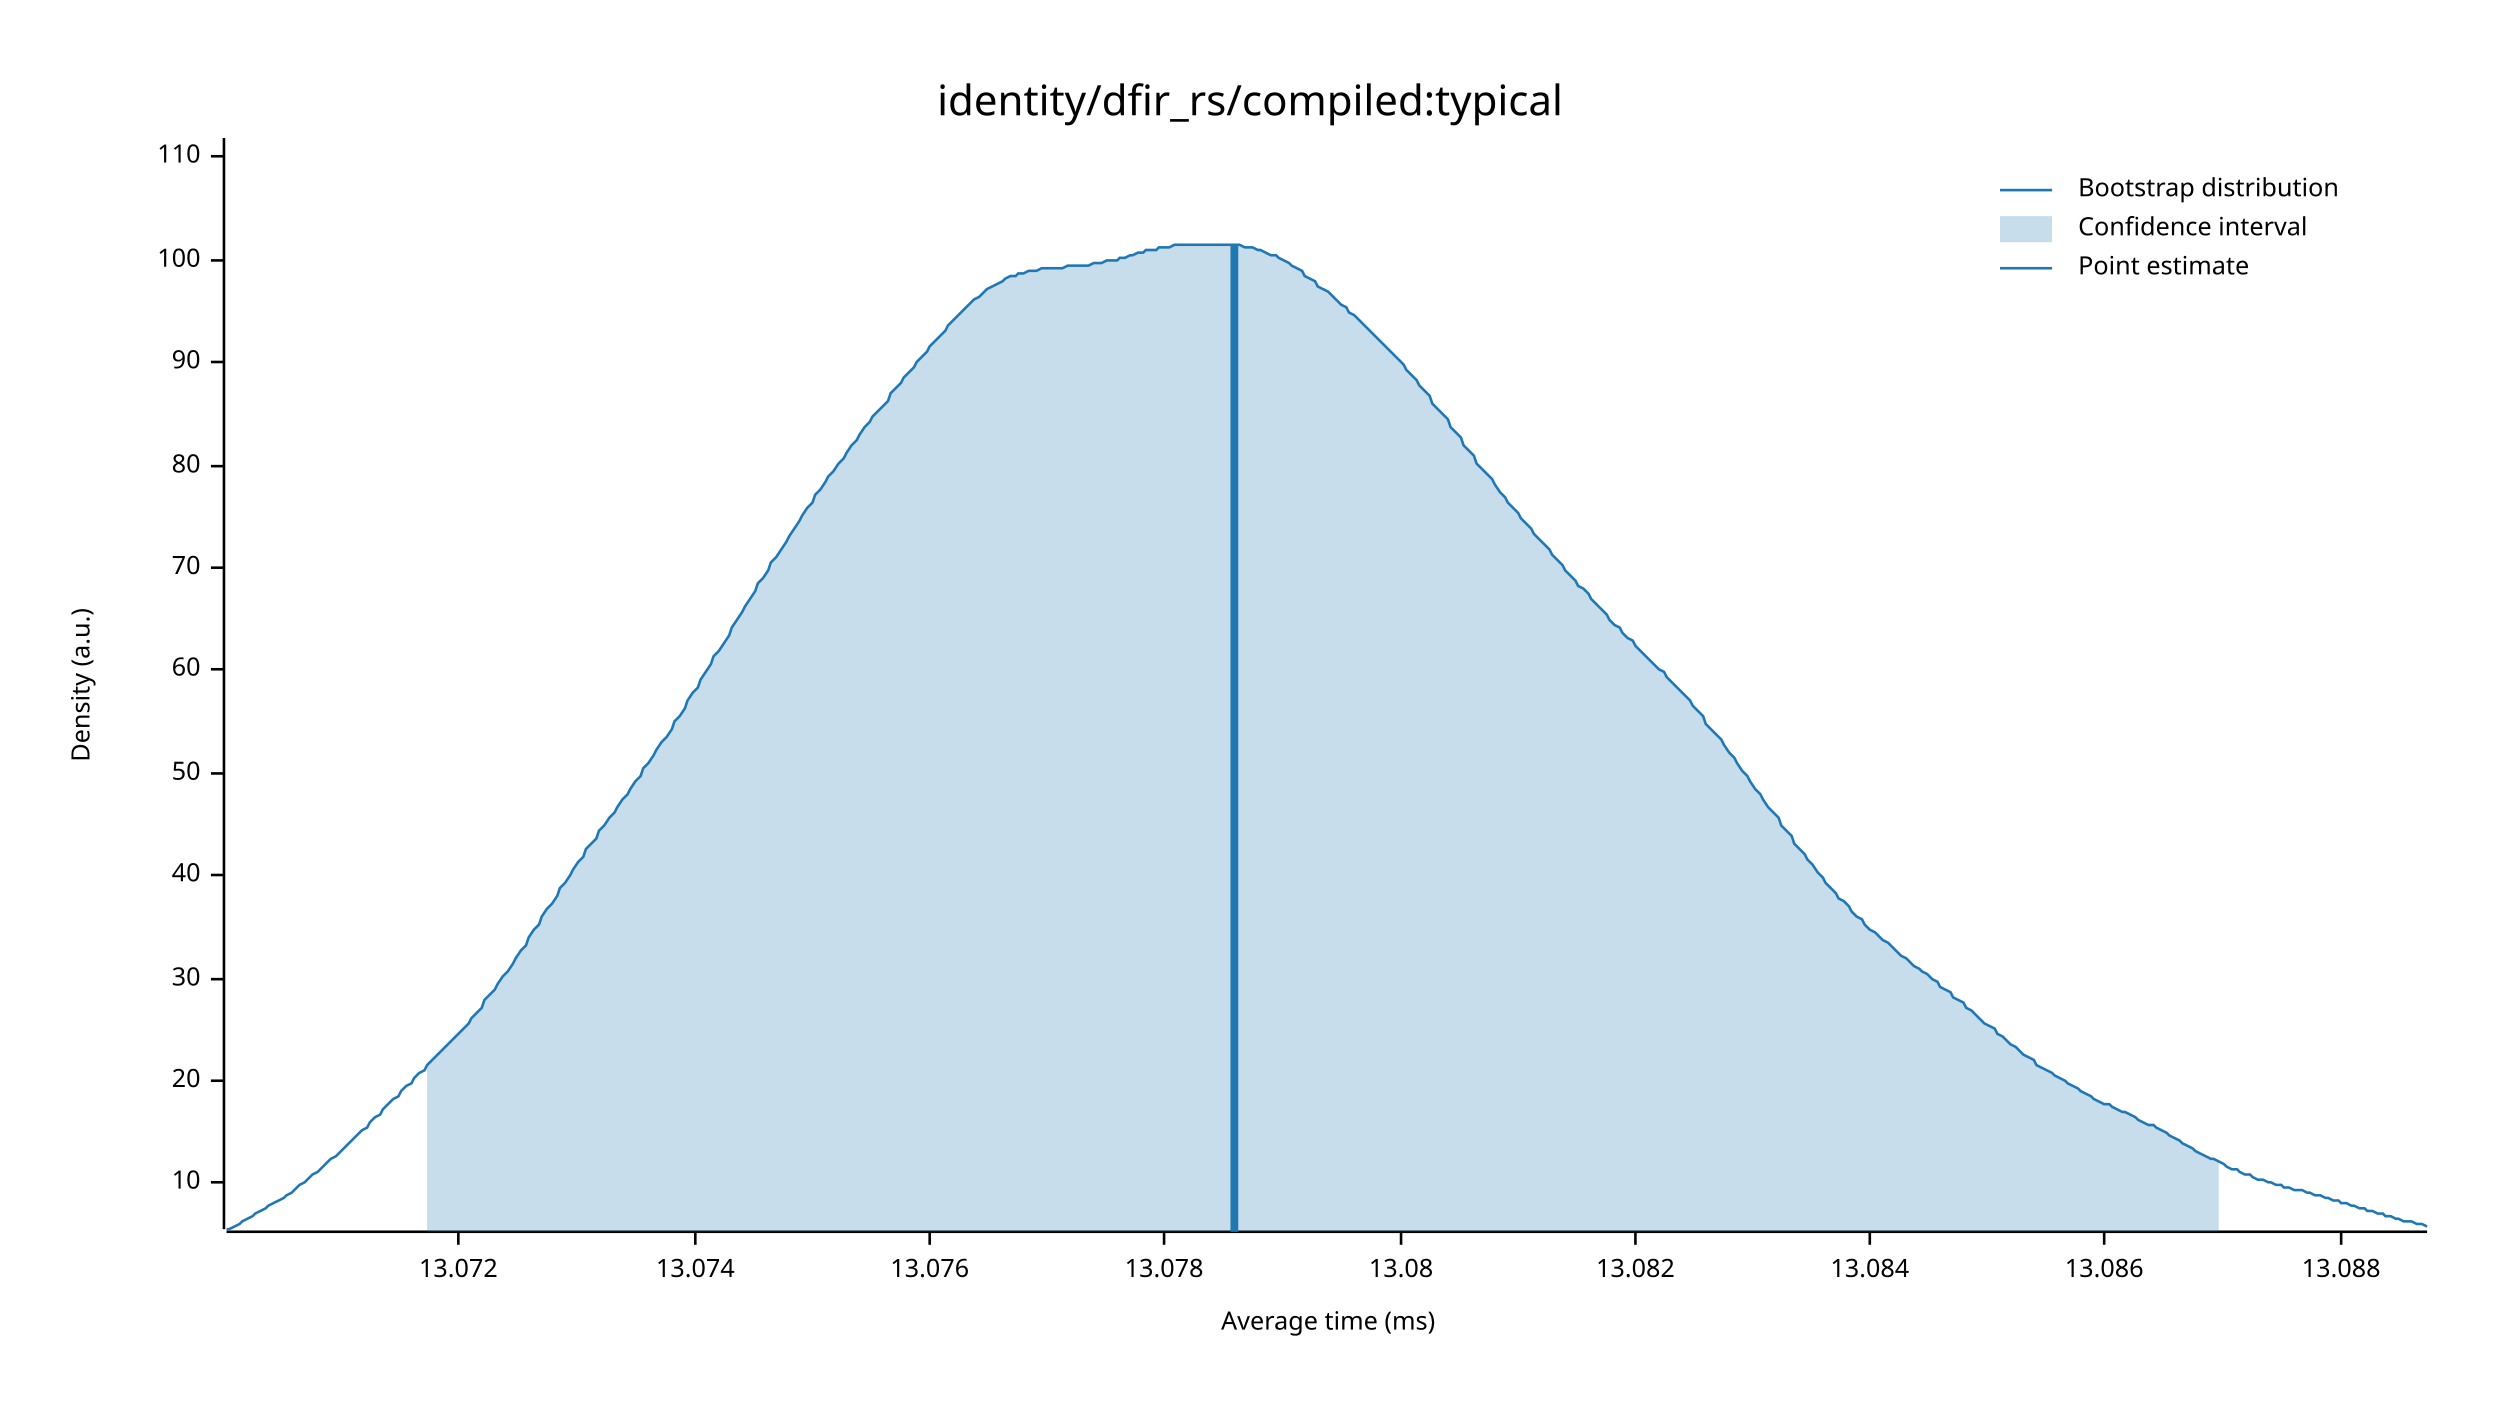
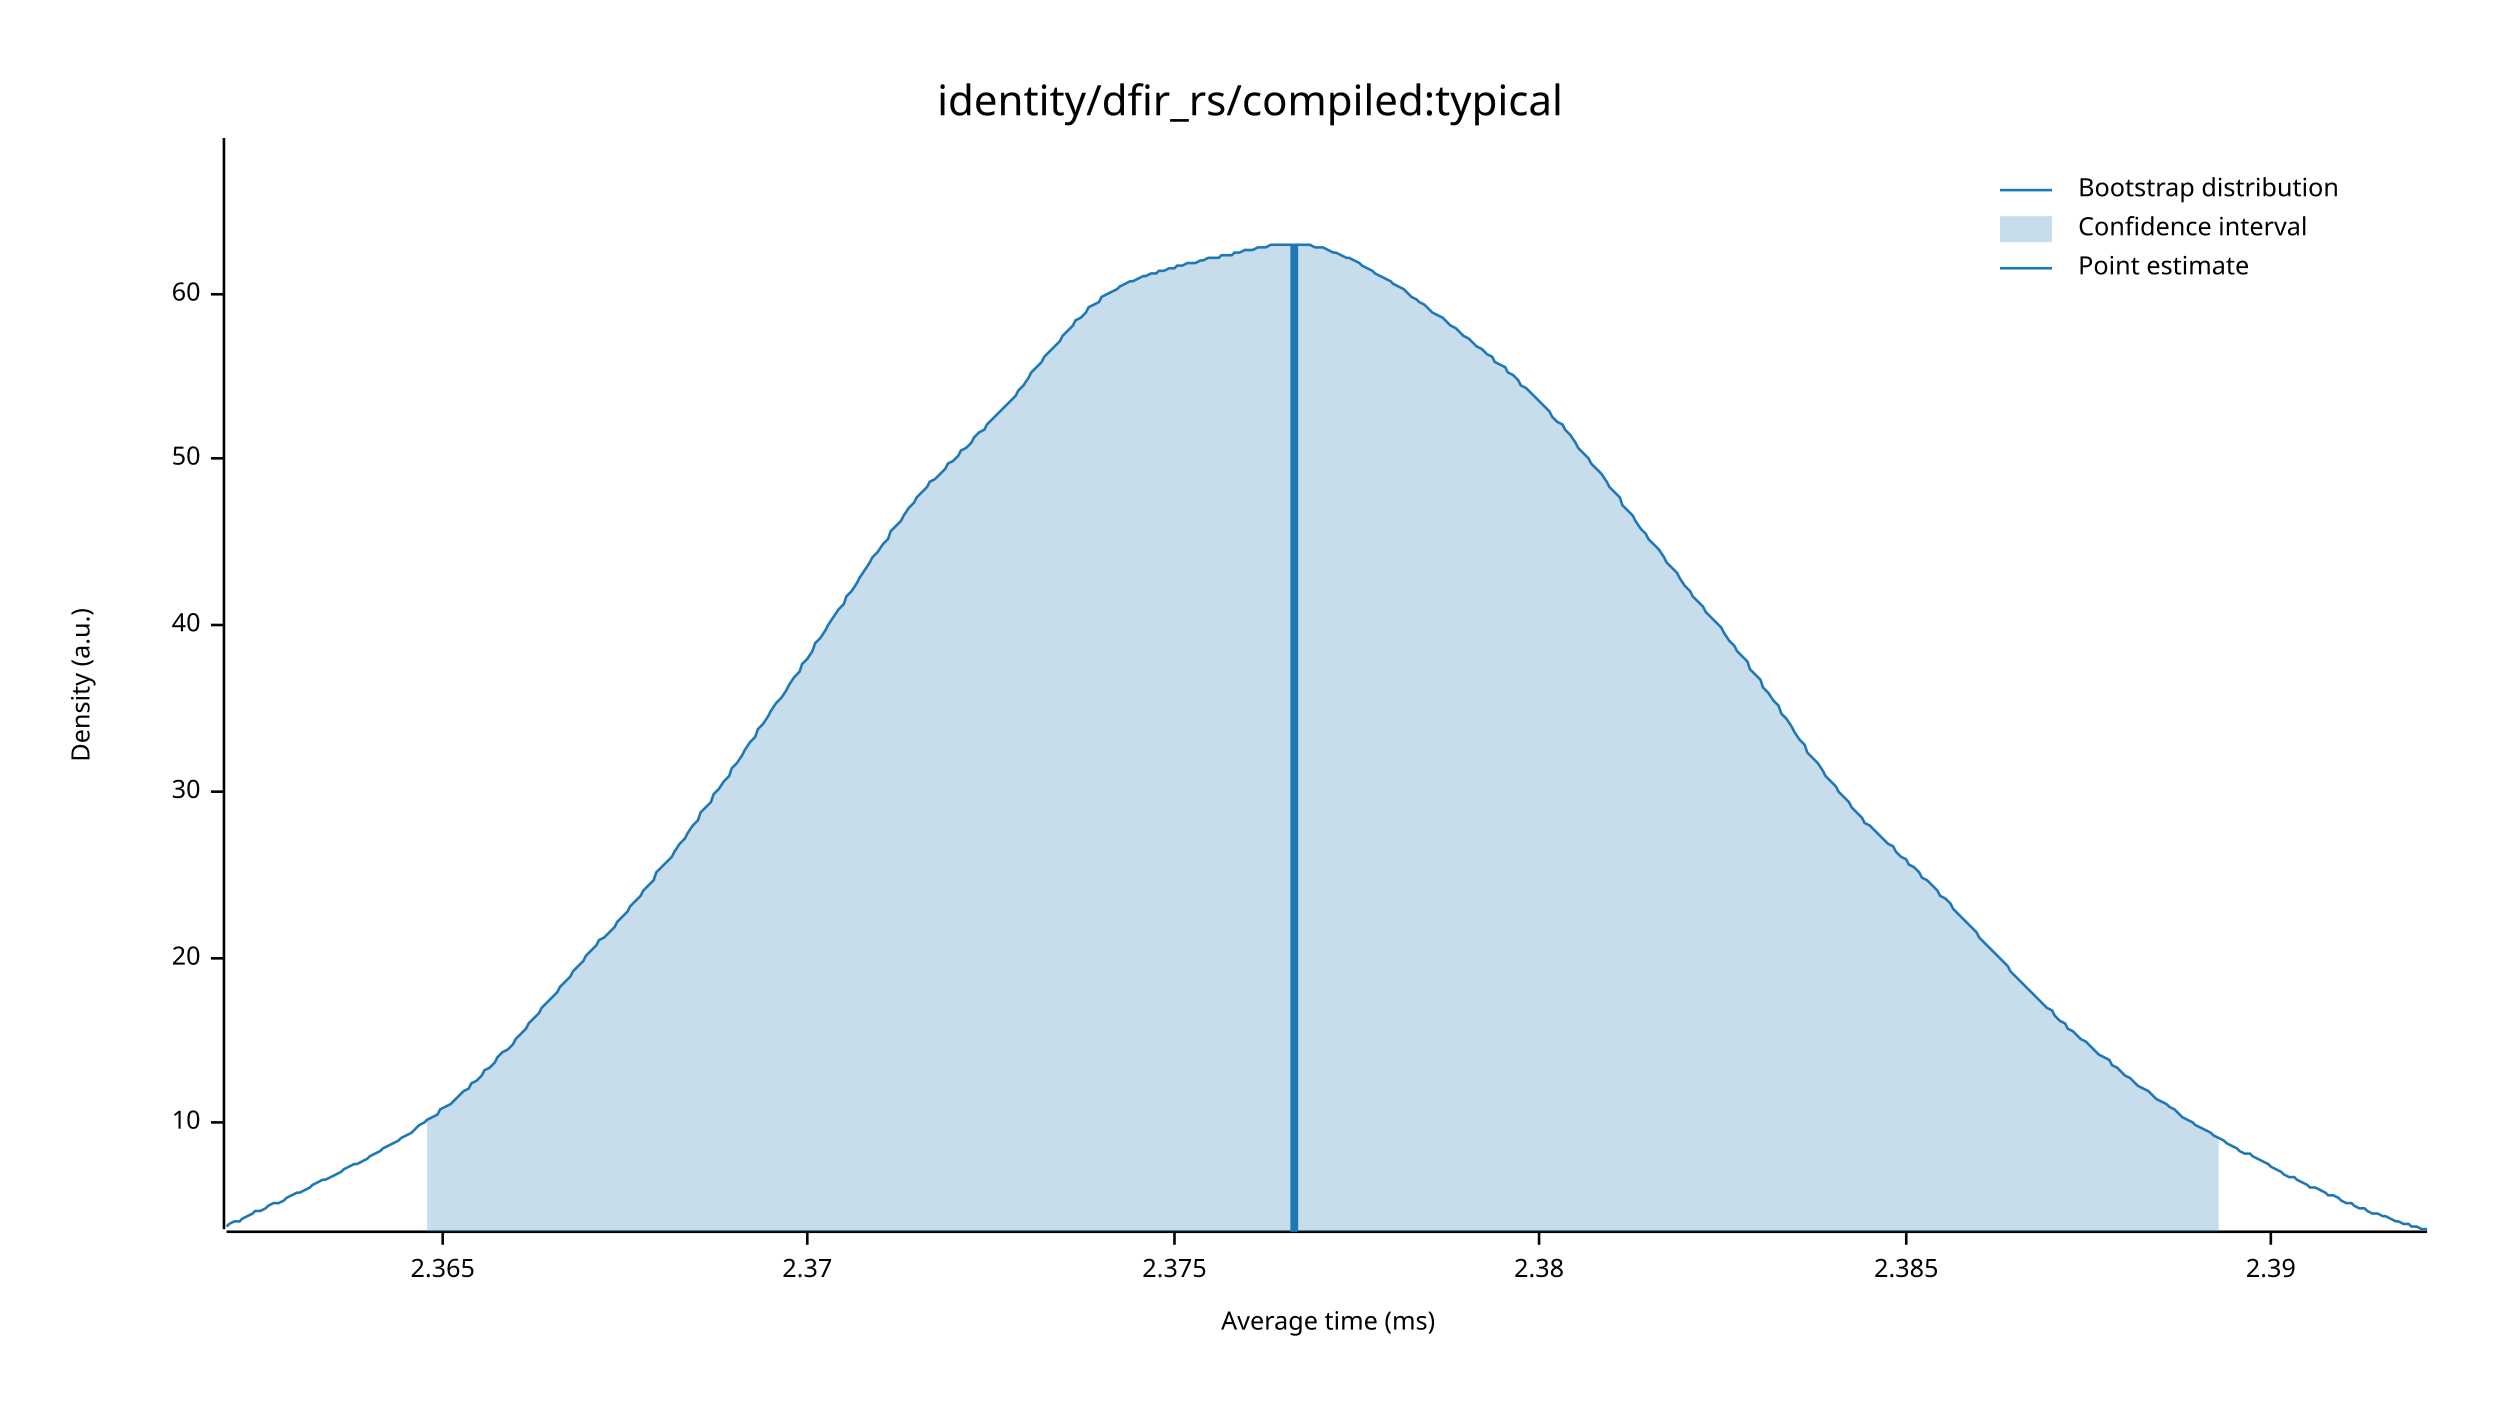
<svg xmlns="http://www.w3.org/2000/svg" width="960" height="540" viewBox="0 0 960 540">
  <text x="480" y="32" dy="0.76em" text-anchor="middle" font-family="sans-serif" font-size="16.129" opacity="1" fill="#000000">
identity/dfir_rs/compiled:typical
</text>
  <text x="27" y="263" dy="0.76em" text-anchor="middle" font-family="sans-serif" font-size="9.677" opacity="1" fill="#000000" transform="rotate(270, 27, 263)">
Density (a.u.)
</text>
  <text x="510" y="513" dy="-0.5ex" text-anchor="middle" font-family="sans-serif" font-size="9.677" opacity="1" fill="#000000">
Average time (ms)
</text>
  <polyline fill="none" opacity="1" stroke="#000000" stroke-width="1" points="86,53 86,472 " />
-   <text x="77" y="454" dy="0.5ex" text-anchor="end" font-family="sans-serif" font-size="9.677" opacity="1" fill="#000000">
+   <text x="77" y="431" dy="0.5ex" text-anchor="end" font-family="sans-serif" font-size="9.677" opacity="1" fill="#000000">
10
</text>
-   <polyline fill="none" opacity="1" stroke="#000000" stroke-width="1" points="81,454 86,454 " />
-   <text x="77" y="415" dy="0.5ex" text-anchor="end" font-family="sans-serif" font-size="9.677" opacity="1" fill="#000000">
+   <polyline fill="none" opacity="1" stroke="#000000" stroke-width="1" points="81,431 86,431 " />
+   <text x="77" y="368" dy="0.5ex" text-anchor="end" font-family="sans-serif" font-size="9.677" opacity="1" fill="#000000">
20
</text>
-   <polyline fill="none" opacity="1" stroke="#000000" stroke-width="1" points="81,415 86,415 " />
-   <text x="77" y="376" dy="0.5ex" text-anchor="end" font-family="sans-serif" font-size="9.677" opacity="1" fill="#000000">
+   <polyline fill="none" opacity="1" stroke="#000000" stroke-width="1" points="81,368 86,368 " />
+   <text x="77" y="304" dy="0.5ex" text-anchor="end" font-family="sans-serif" font-size="9.677" opacity="1" fill="#000000">
30
</text>
-   <polyline fill="none" opacity="1" stroke="#000000" stroke-width="1" points="81,376 86,376 " />
-   <text x="77" y="336" dy="0.5ex" text-anchor="end" font-family="sans-serif" font-size="9.677" opacity="1" fill="#000000">
+   <polyline fill="none" opacity="1" stroke="#000000" stroke-width="1" points="81,304 86,304 " />
+   <text x="77" y="240" dy="0.5ex" text-anchor="end" font-family="sans-serif" font-size="9.677" opacity="1" fill="#000000">
40
</text>
-   <polyline fill="none" opacity="1" stroke="#000000" stroke-width="1" points="81,336 86,336 " />
-   <text x="77" y="297" dy="0.5ex" text-anchor="end" font-family="sans-serif" font-size="9.677" opacity="1" fill="#000000">
+   <polyline fill="none" opacity="1" stroke="#000000" stroke-width="1" points="81,240 86,240 " />
+   <text x="77" y="176" dy="0.5ex" text-anchor="end" font-family="sans-serif" font-size="9.677" opacity="1" fill="#000000">
50
</text>
-   <polyline fill="none" opacity="1" stroke="#000000" stroke-width="1" points="81,297 86,297 " />
-   <text x="77" y="257" dy="0.5ex" text-anchor="end" font-family="sans-serif" font-size="9.677" opacity="1" fill="#000000">
+   <polyline fill="none" opacity="1" stroke="#000000" stroke-width="1" points="81,176 86,176 " />
+   <text x="77" y="113" dy="0.5ex" text-anchor="end" font-family="sans-serif" font-size="9.677" opacity="1" fill="#000000">
60
</text>
-   <polyline fill="none" opacity="1" stroke="#000000" stroke-width="1" points="81,257 86,257 " />
-   <text x="77" y="218" dy="0.5ex" text-anchor="end" font-family="sans-serif" font-size="9.677" opacity="1" fill="#000000">
- 70
+   <polyline fill="none" opacity="1" stroke="#000000" stroke-width="1" points="81,113 86,113 " />
+   <polyline fill="none" opacity="1" stroke="#000000" stroke-width="1" points="87,473 932,473 " />
+   <text x="170" y="483" dy="0.76em" text-anchor="middle" font-family="sans-serif" font-size="9.677" opacity="1" fill="#000000">
+ 2.365
</text>
-   <polyline fill="none" opacity="1" stroke="#000000" stroke-width="1" points="81,218 86,218 " />
-   <text x="77" y="179" dy="0.5ex" text-anchor="end" font-family="sans-serif" font-size="9.677" opacity="1" fill="#000000">
- 80
+   <polyline fill="none" opacity="1" stroke="#000000" stroke-width="1" points="170,473 170,478 " />
+   <text x="310" y="483" dy="0.76em" text-anchor="middle" font-family="sans-serif" font-size="9.677" opacity="1" fill="#000000">
+ 2.37
</text>
-   <polyline fill="none" opacity="1" stroke="#000000" stroke-width="1" points="81,179 86,179 " />
-   <text x="77" y="139" dy="0.5ex" text-anchor="end" font-family="sans-serif" font-size="9.677" opacity="1" fill="#000000">
- 90
+   <polyline fill="none" opacity="1" stroke="#000000" stroke-width="1" points="310,473 310,478 " />
+   <text x="451" y="483" dy="0.76em" text-anchor="middle" font-family="sans-serif" font-size="9.677" opacity="1" fill="#000000">
+ 2.375
</text>
-   <polyline fill="none" opacity="1" stroke="#000000" stroke-width="1" points="81,139 86,139 " />
-   <text x="77" y="100" dy="0.5ex" text-anchor="end" font-family="sans-serif" font-size="9.677" opacity="1" fill="#000000">
- 100
+   <polyline fill="none" opacity="1" stroke="#000000" stroke-width="1" points="451,473 451,478 " />
+   <text x="591" y="483" dy="0.76em" text-anchor="middle" font-family="sans-serif" font-size="9.677" opacity="1" fill="#000000">
+ 2.38
</text>
-   <polyline fill="none" opacity="1" stroke="#000000" stroke-width="1" points="81,100 86,100 " />
-   <text x="77" y="60" dy="0.5ex" text-anchor="end" font-family="sans-serif" font-size="9.677" opacity="1" fill="#000000">
- 110
+   <polyline fill="none" opacity="1" stroke="#000000" stroke-width="1" points="591,473 591,478 " />
+   <text x="732" y="483" dy="0.76em" text-anchor="middle" font-family="sans-serif" font-size="9.677" opacity="1" fill="#000000">
+ 2.385
</text>
-   <polyline fill="none" opacity="1" stroke="#000000" stroke-width="1" points="81,60 86,60 " />
-   <polyline fill="none" opacity="1" stroke="#000000" stroke-width="1" points="87,473 932,473 " />
-   <text x="176" y="483" dy="0.76em" text-anchor="middle" font-family="sans-serif" font-size="9.677" opacity="1" fill="#000000">
- 13.072
+   <polyline fill="none" opacity="1" stroke="#000000" stroke-width="1" points="732,473 732,478 " />
+   <text x="872" y="483" dy="0.76em" text-anchor="middle" font-family="sans-serif" font-size="9.677" opacity="1" fill="#000000">
+ 2.39
</text>
-   <polyline fill="none" opacity="1" stroke="#000000" stroke-width="1" points="176,473 176,478 " />
-   <text x="267" y="483" dy="0.76em" text-anchor="middle" font-family="sans-serif" font-size="9.677" opacity="1" fill="#000000">
- 13.074
- </text>
-   <polyline fill="none" opacity="1" stroke="#000000" stroke-width="1" points="267,473 267,478 " />
-   <text x="357" y="483" dy="0.76em" text-anchor="middle" font-family="sans-serif" font-size="9.677" opacity="1" fill="#000000">
- 13.076
- </text>
-   <polyline fill="none" opacity="1" stroke="#000000" stroke-width="1" points="357,473 357,478 " />
-   <text x="447" y="483" dy="0.76em" text-anchor="middle" font-family="sans-serif" font-size="9.677" opacity="1" fill="#000000">
- 13.078
- </text>
-   <polyline fill="none" opacity="1" stroke="#000000" stroke-width="1" points="447,473 447,478 " />
-   <text x="538" y="483" dy="0.76em" text-anchor="middle" font-family="sans-serif" font-size="9.677" opacity="1" fill="#000000">
- 13.08
- </text>
-   <polyline fill="none" opacity="1" stroke="#000000" stroke-width="1" points="538,473 538,478 " />
-   <text x="628" y="483" dy="0.76em" text-anchor="middle" font-family="sans-serif" font-size="9.677" opacity="1" fill="#000000">
- 13.082
- </text>
-   <polyline fill="none" opacity="1" stroke="#000000" stroke-width="1" points="628,473 628,478 " />
-   <text x="718" y="483" dy="0.76em" text-anchor="middle" font-family="sans-serif" font-size="9.677" opacity="1" fill="#000000">
- 13.084
- </text>
-   <polyline fill="none" opacity="1" stroke="#000000" stroke-width="1" points="718,473 718,478 " />
-   <text x="808" y="483" dy="0.76em" text-anchor="middle" font-family="sans-serif" font-size="9.677" opacity="1" fill="#000000">
- 13.086
- </text>
-   <polyline fill="none" opacity="1" stroke="#000000" stroke-width="1" points="808,473 808,478 " />
-   <text x="899" y="483" dy="0.76em" text-anchor="middle" font-family="sans-serif" font-size="9.677" opacity="1" fill="#000000">
- 13.088
- </text>
-   <polyline fill="none" opacity="1" stroke="#000000" stroke-width="1" points="899,473 899,478 " />
-   <polyline fill="none" opacity="1" stroke="#1F78B4" stroke-width="1" points="87,472 88,472 90,471 92,470 93,469 95,468 97,467 98,466 100,465 102,464 103,463 105,462 107,461 109,460 110,459 112,458 114,456 115,455 117,454 119,452 120,451 122,450 124,448 125,447 127,445 129,444 131,442 132,441 134,439 136,437 137,436 139,434 141,433 142,431 144,429 146,428 147,426 149,424 151,422 153,421 154,419 156,417 158,416 159,414 161,412 163,411 164,409 166,407 168,405 169,404 171,402 173,400 175,398 176,397 178,395 180,393 181,391 183,389 185,387 186,384 188,382 190,380 191,378 193,375 195,373 197,370 198,368 200,365 202,363 203,360 205,357 207,355 208,352 210,349 212,347 214,344 215,341 217,339 219,336 220,334 222,331 224,329 225,326 227,324 229,322 230,319 232,317 234,314 236,312 237,310 239,307 241,305 242,303 244,300 246,298 247,295 249,293 251,290 252,288 254,285 256,283 258,280 259,277 261,275 263,272 264,269 266,266 268,264 269,261 271,258 273,255 274,252 276,250 278,247 280,244 281,241 283,238 285,235 286,233 288,230 290,227 291,224 293,222 295,219 296,216 298,214 300,211 302,208 303,206 305,203 307,200 308,198 310,195 312,193 313,190 315,188 317,185 318,183 320,181 322,178 324,176 325,174 327,171 329,169 330,167 332,164 334,162 335,160 337,158 339,156 341,154 342,151 344,149 346,147 347,145 349,143 351,141 352,139 354,137 356,135 357,133 359,131 361,129 363,127 364,125 366,123 368,121 369,120 371,118 373,116 374,115 376,114 378,112 379,111 381,110 383,109 385,108 386,107 388,106 390,106 391,105 393,105 395,104 396,104 398,104 400,103 401,103 403,103 405,103 407,103 408,103 410,102 412,102 413,102 415,102 417,102 418,102 420,101 422,101 423,101 425,100 427,100 429,100 430,99 432,99 434,98 435,98 437,97 439,97 440,96 442,96 444,96 445,95 447,95 449,95 451,94 452,94 454,94 456,94 457,94 459,94 461,94 462,94 464,94 466,94 468,94 469,94 471,94 473,94 474,94 476,94 478,95 479,95 481,95 483,96 484,96 486,97 488,98 490,98 491,99 493,100 495,101 496,102 498,103 500,104 501,106 503,107 505,108 506,110 508,111 510,112 512,114 513,115 515,117 517,118 518,120 520,121 522,123 523,124 525,126 527,128 528,129 530,131 532,133 534,135 535,136 537,138 539,140 540,142 542,144 544,146 545,148 547,150 549,152 550,155 552,157 554,159 556,161 557,164 559,166 561,168 562,171 564,173 566,175 567,178 569,180 571,182 573,184 574,186 576,189 578,191 579,193 581,195 583,197 584,199 586,201 588,203 589,205 591,207 593,209 595,211 596,213 598,215 600,217 601,219 603,221 605,223 606,225 608,226 610,228 611,230 613,232 615,234 617,236 618,238 620,240 622,241 623,243 625,245 627,246 628,248 630,250 632,252 633,253 635,255 637,257 639,258 640,260 642,262 644,264 645,265 647,267 649,269 650,271 652,273 654,275 655,278 657,280 659,282 661,284 662,286 664,289 666,291 667,293 669,296 671,298 672,300 674,303 676,305 677,307 679,310 681,312 683,314 684,317 686,319 688,321 689,324 691,326 693,328 694,330 696,332 698,335 700,337 701,339 703,341 705,343 706,345 708,346 710,348 711,350 713,352 715,353 716,355 718,357 720,358 722,360 723,361 725,362 727,364 728,365 730,367 732,368 733,369 735,371 737,372 738,373 740,374 742,376 744,377 745,379 747,380 749,381 750,383 752,384 754,385 755,387 757,388 759,390 760,391 762,393 764,394 766,395 767,397 769,398 771,400 772,401 774,402 776,404 777,405 779,406 781,407 782,409 784,410 786,411 788,412 789,413 791,414 793,415 794,416 796,417 798,418 799,419 801,420 803,421 804,422 806,423 808,424 810,424 811,425 813,426 815,427 816,427 818,428 820,429 821,430 823,431 825,432 827,432 828,433 830,434 832,435 833,436 835,437 837,438 838,439 840,440 842,441 843,442 845,443 847,444 849,445 850,445 852,446 854,447 855,448 857,449 859,449 860,450 862,451 864,451 865,452 867,453 869,453 871,454 872,454 874,455 876,455 877,456 879,456 881,457 882,457 884,457 886,458 887,458 889,459 891,459 893,460 894,460 896,461 898,461 899,462 901,462 903,463 904,463 906,464 908,464 909,465 911,465 913,466 915,466 916,467 918,467 920,468 921,468 923,469 925,469 926,469 928,470 930,470 932,471 " />
-   <polygon opacity="0.25" fill="#1F78B4" points="164,409 166,407 168,405 169,404 171,402 173,400 175,398 176,397 178,395 180,393 181,391 183,389 185,387 186,384 188,382 190,380 191,378 193,375 195,373 197,370 198,368 200,365 202,363 203,360 205,357 207,355 208,352 210,349 212,347 214,344 215,341 217,339 219,336 220,334 222,331 224,329 225,326 227,324 229,322 230,319 232,317 234,314 236,312 237,310 239,307 241,305 242,303 244,300 246,298 247,295 249,293 251,290 252,288 254,285 256,283 258,280 259,277 261,275 263,272 264,269 266,266 268,264 269,261 271,258 273,255 274,252 276,250 278,247 280,244 281,241 283,238 285,235 286,233 288,230 290,227 291,224 293,222 295,219 296,216 298,214 300,211 302,208 303,206 305,203 307,200 308,198 310,195 312,193 313,190 315,188 317,185 318,183 320,181 322,178 324,176 325,174 327,171 329,169 330,167 332,164 334,162 335,160 337,158 339,156 341,154 342,151 344,149 346,147 347,145 349,143 351,141 352,139 354,137 356,135 357,133 359,131 361,129 363,127 364,125 366,123 368,121 369,120 371,118 373,116 374,115 376,114 378,112 379,111 381,110 383,109 385,108 386,107 388,106 390,106 391,105 393,105 395,104 396,104 398,104 400,103 401,103 403,103 405,103 407,103 408,103 410,102 412,102 413,102 415,102 417,102 418,102 420,101 422,101 423,101 425,100 427,100 429,100 430,99 432,99 434,98 435,98 437,97 439,97 440,96 442,96 444,96 445,95 447,95 449,95 451,94 452,94 454,94 456,94 457,94 459,94 461,94 462,94 464,94 466,94 468,94 469,94 471,94 473,94 474,94 476,94 478,95 479,95 481,95 483,96 484,96 486,97 488,98 490,98 491,99 493,100 495,101 496,102 498,103 500,104 501,106 503,107 505,108 506,110 508,111 510,112 512,114 513,115 515,117 517,118 518,120 520,121 522,123 523,124 525,126 527,128 528,129 530,131 532,133 534,135 535,136 537,138 539,140 540,142 542,144 544,146 545,148 547,150 549,152 550,155 552,157 554,159 556,161 557,164 559,166 561,168 562,171 564,173 566,175 567,178 569,180 571,182 573,184 574,186 576,189 578,191 579,193 581,195 583,197 584,199 586,201 588,203 589,205 591,207 593,209 595,211 596,213 598,215 600,217 601,219 603,221 605,223 606,225 608,226 610,228 611,230 613,232 615,234 617,236 618,238 620,240 622,241 623,243 625,245 627,246 628,248 630,250 632,252 633,253 635,255 637,257 639,258 640,260 642,262 644,264 645,265 647,267 649,269 650,271 652,273 654,275 655,278 657,280 659,282 661,284 662,286 664,289 666,291 667,293 669,296 671,298 672,300 674,303 676,305 677,307 679,310 681,312 683,314 684,317 686,319 688,321 689,324 691,326 693,328 694,330 696,332 698,335 700,337 701,339 703,341 705,343 706,345 708,346 710,348 711,350 713,352 715,353 716,355 718,357 720,358 722,360 723,361 725,362 727,364 728,365 730,367 732,368 733,369 735,371 737,372 738,373 740,374 742,376 744,377 745,379 747,380 749,381 750,383 752,384 754,385 755,387 757,388 759,390 760,391 762,393 764,394 766,395 767,397 769,398 771,400 772,401 774,402 776,404 777,405 779,406 781,407 782,409 784,410 786,411 788,412 789,413 791,414 793,415 794,416 796,417 798,418 799,419 801,420 803,421 804,422 806,423 808,424 810,424 811,425 813,426 815,427 816,427 818,428 820,429 821,430 823,431 825,432 827,432 828,433 830,434 832,435 833,436 835,437 837,438 838,439 840,440 842,441 843,442 845,443 847,444 849,445 850,445 852,446 852,473 164,473 " />
-   <polyline fill="none" opacity="1" stroke="#1F78B4" stroke-width="3" points="474,473 474,94 " />
+   <polyline fill="none" opacity="1" stroke="#000000" stroke-width="1" points="872,473 872,478 " />
+   <polyline fill="none" opacity="1" stroke="#1F78B4" stroke-width="1" points="87,471 88,470 90,469 92,469 93,468 95,467 97,466 98,465 100,465 102,464 103,463 105,462 107,462 109,461 110,460 112,459 114,458 115,458 117,457 119,456 120,455 122,454 124,453 125,453 127,452 129,451 131,450 132,449 134,448 136,447 137,447 139,446 141,445 142,444 144,443 146,442 147,441 149,440 151,439 153,438 154,437 156,436 158,435 159,434 161,432 163,431 164,430 166,429 168,428 169,426 171,425 173,424 175,422 176,421 178,419 180,418 181,416 183,415 185,413 186,411 188,410 190,408 191,406 193,404 195,403 197,401 198,399 200,397 202,395 203,393 205,391 207,389 208,387 210,385 212,383 214,381 215,379 217,377 219,375 220,373 222,371 224,369 225,367 227,365 229,363 230,361 232,360 234,358 236,356 237,354 239,352 241,350 242,348 244,346 246,344 247,342 249,340 251,338 252,335 254,333 256,331 258,329 259,327 261,324 263,322 264,320 266,317 268,315 269,312 271,310 273,308 274,305 276,303 278,300 280,298 281,295 283,293 285,290 286,288 288,285 290,283 291,280 293,278 295,275 296,273 298,270 300,268 302,265 303,263 305,260 307,258 308,255 310,253 312,250 313,247 315,245 317,242 318,240 320,237 322,234 324,232 325,229 327,227 329,224 330,222 332,219 334,216 335,214 337,212 339,209 341,207 342,204 344,202 346,200 347,198 349,195 351,193 352,191 354,189 356,187 357,185 359,184 361,182 363,180 364,178 366,177 368,175 369,173 371,172 373,170 374,168 376,166 378,165 379,163 381,161 383,159 385,157 386,156 388,154 390,152 391,150 393,148 395,145 396,143 398,141 400,139 401,137 403,135 405,133 407,131 408,129 410,127 412,125 413,123 415,122 417,120 418,118 420,117 422,116 423,114 425,113 427,112 429,111 430,110 432,109 434,108 435,108 437,107 439,106 440,106 442,105 444,105 445,104 447,104 449,103 451,103 452,102 454,102 456,101 457,101 459,101 461,100 462,100 464,99 466,99 468,99 469,98 471,98 473,98 474,97 476,97 478,96 479,96 481,96 483,95 484,95 486,95 488,94 490,94 491,94 493,94 495,94 496,94 498,94 500,94 501,94 503,94 505,95 506,95 508,95 510,96 512,97 513,97 515,98 517,99 518,99 520,100 522,101 523,102 525,103 527,104 528,105 530,106 532,107 534,108 535,109 537,110 539,111 540,112 542,114 544,115 545,116 547,117 549,119 550,120 552,121 554,122 556,124 557,125 559,126 561,128 562,129 564,130 566,132 567,133 569,134 571,136 573,137 574,139 576,140 578,141 579,143 581,144 583,146 584,148 586,149 588,151 589,152 591,154 593,156 595,158 596,160 598,162 600,163 601,165 603,167 605,170 606,172 608,174 610,176 611,178 613,180 615,182 617,185 618,187 620,189 622,191 623,194 625,196 627,198 628,200 630,203 632,205 633,207 635,209 637,211 639,214 640,216 642,218 644,220 645,222 647,225 649,227 650,229 652,231 654,233 655,235 657,237 659,239 661,241 662,243 664,246 666,248 667,250 669,252 671,254 672,257 674,259 676,261 677,264 679,266 681,269 683,271 684,274 686,276 688,279 689,281 691,284 693,286 694,289 696,291 698,293 700,296 701,298 703,300 705,302 706,304 708,306 710,308 711,310 713,312 715,314 716,316 718,317 720,319 722,321 723,322 725,324 727,325 728,327 730,329 732,330 733,332 735,333 737,335 738,337 740,338 742,340 744,342 745,344 747,345 749,347 750,349 752,351 754,353 755,354 757,356 759,358 760,360 762,362 764,364 766,366 767,367 769,369 771,371 772,373 774,375 776,377 777,378 779,380 781,382 782,383 784,385 786,387 788,388 789,390 791,392 793,393 794,395 796,396 798,398 799,399 801,400 803,402 804,403 806,405 808,406 810,407 811,409 813,410 815,412 816,413 818,414 820,416 821,417 823,418 825,419 827,421 828,422 830,423 832,424 833,425 835,426 837,428 838,429 840,430 842,431 843,432 845,433 847,434 849,435 850,436 852,437 854,438 855,439 857,440 859,441 860,442 862,443 864,443 865,444 867,445 869,446 871,447 872,448 874,449 876,450 877,451 879,452 881,452 882,453 884,454 886,455 887,456 889,456 891,457 893,458 894,459 896,459 898,460 899,461 901,462 903,462 904,463 906,464 908,464 909,465 911,466 913,466 915,467 916,467 918,468 920,469 921,469 923,470 925,470 926,471 928,471 930,472 932,472 " />
+   <polygon opacity="0.25" fill="#1F78B4" points="164,430 166,429 168,428 169,426 171,425 173,424 175,422 176,421 178,419 180,418 181,416 183,415 185,413 186,411 188,410 190,408 191,406 193,404 195,403 197,401 198,399 200,397 202,395 203,393 205,391 207,389 208,387 210,385 212,383 214,381 215,379 217,377 219,375 220,373 222,371 224,369 225,367 227,365 229,363 230,361 232,360 234,358 236,356 237,354 239,352 241,350 242,348 244,346 246,344 247,342 249,340 251,338 252,335 254,333 256,331 258,329 259,327 261,324 263,322 264,320 266,317 268,315 269,312 271,310 273,308 274,305 276,303 278,300 280,298 281,295 283,293 285,290 286,288 288,285 290,283 291,280 293,278 295,275 296,273 298,270 300,268 302,265 303,263 305,260 307,258 308,255 310,253 312,250 313,247 315,245 317,242 318,240 320,237 322,234 324,232 325,229 327,227 329,224 330,222 332,219 334,216 335,214 337,212 339,209 341,207 342,204 344,202 346,200 347,198 349,195 351,193 352,191 354,189 356,187 357,185 359,184 361,182 363,180 364,178 366,177 368,175 369,173 371,172 373,170 374,168 376,166 378,165 379,163 381,161 383,159 385,157 386,156 388,154 390,152 391,150 393,148 395,145 396,143 398,141 400,139 401,137 403,135 405,133 407,131 408,129 410,127 412,125 413,123 415,122 417,120 418,118 420,117 422,116 423,114 425,113 427,112 429,111 430,110 432,109 434,108 435,108 437,107 439,106 440,106 442,105 444,105 445,104 447,104 449,103 451,103 452,102 454,102 456,101 457,101 459,101 461,100 462,100 464,99 466,99 468,99 469,98 471,98 473,98 474,97 476,97 478,96 479,96 481,96 483,95 484,95 486,95 488,94 490,94 491,94 493,94 495,94 496,94 498,94 500,94 501,94 503,94 505,95 506,95 508,95 510,96 512,97 513,97 515,98 517,99 518,99 520,100 522,101 523,102 525,103 527,104 528,105 530,106 532,107 534,108 535,109 537,110 539,111 540,112 542,114 544,115 545,116 547,117 549,119 550,120 552,121 554,122 556,124 557,125 559,126 561,128 562,129 564,130 566,132 567,133 569,134 571,136 573,137 574,139 576,140 578,141 579,143 581,144 583,146 584,148 586,149 588,151 589,152 591,154 593,156 595,158 596,160 598,162 600,163 601,165 603,167 605,170 606,172 608,174 610,176 611,178 613,180 615,182 617,185 618,187 620,189 622,191 623,194 625,196 627,198 628,200 630,203 632,205 633,207 635,209 637,211 639,214 640,216 642,218 644,220 645,222 647,225 649,227 650,229 652,231 654,233 655,235 657,237 659,239 661,241 662,243 664,246 666,248 667,250 669,252 671,254 672,257 674,259 676,261 677,264 679,266 681,269 683,271 684,274 686,276 688,279 689,281 691,284 693,286 694,289 696,291 698,293 700,296 701,298 703,300 705,302 706,304 708,306 710,308 711,310 713,312 715,314 716,316 718,317 720,319 722,321 723,322 725,324 727,325 728,327 730,329 732,330 733,332 735,333 737,335 738,337 740,338 742,340 744,342 745,344 747,345 749,347 750,349 752,351 754,353 755,354 757,356 759,358 760,360 762,362 764,364 766,366 767,367 769,369 771,371 772,373 774,375 776,377 777,378 779,380 781,382 782,383 784,385 786,387 788,388 789,390 791,392 793,393 794,395 796,396 798,398 799,399 801,400 803,402 804,403 806,405 808,406 810,407 811,409 813,410 815,412 816,413 818,414 820,416 821,417 823,418 825,419 827,421 828,422 830,423 832,424 833,425 835,426 837,428 838,429 840,430 842,431 843,432 845,433 847,434 849,435 850,436 852,437 852,473 164,473 " />
+   <polyline fill="none" opacity="1" stroke="#1F78B4" stroke-width="3" points="497,473 497,94 " />
  <text x="798" y="68" dy="0.76em" text-anchor="start" font-family="sans-serif" font-size="9.677" opacity="1" fill="#000000">
Bootstrap distribution
</text>
  <text x="798" y="83" dy="0.76em" text-anchor="start" font-family="sans-serif" font-size="9.677" opacity="1" fill="#000000">
Confidence interval
</text>
  <text x="798" y="98" dy="0.76em" text-anchor="start" font-family="sans-serif" font-size="9.677" opacity="1" fill="#000000">
Point estimate
</text>
  <polyline fill="none" opacity="1" stroke="#1F78B4" stroke-width="1" points="768,73 788,73 " />
  <rect x="768" y="83" width="20" height="10" opacity="0.25" fill="#1F78B4" stroke="none" />
  <polyline fill="none" opacity="1" stroke="#1F78B4" stroke-width="1" points="768,103 788,103 " />
</svg>
